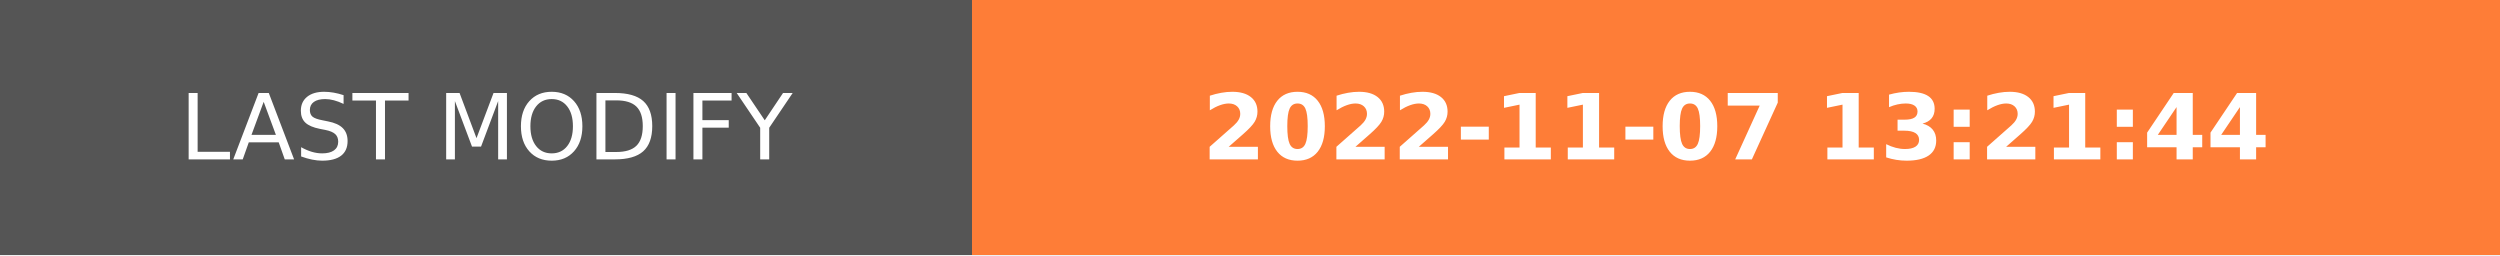
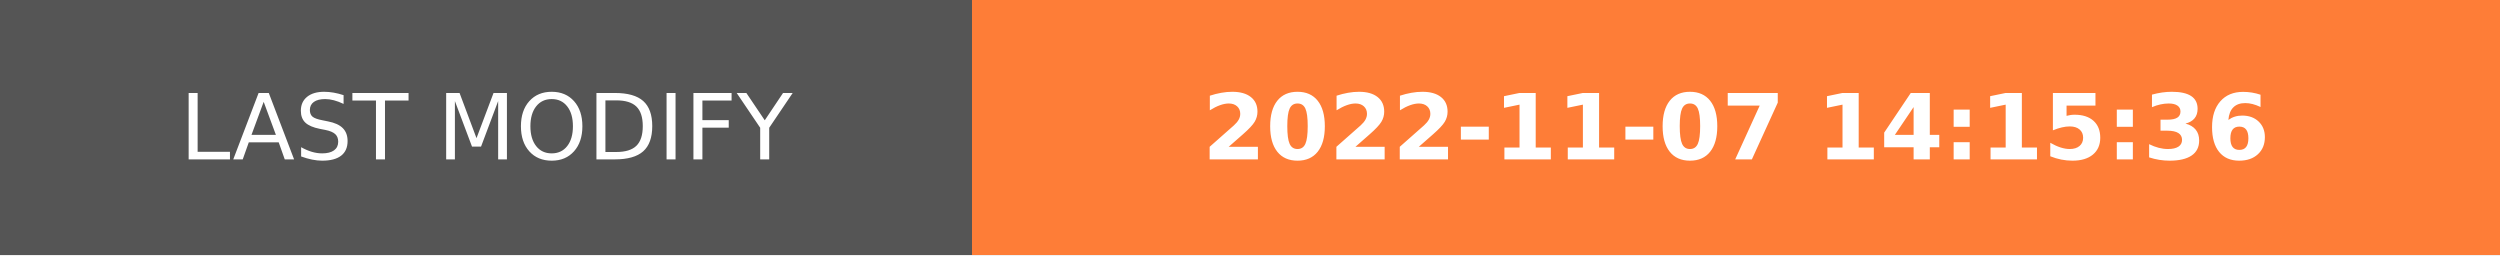
- <svg xmlns="http://www.w3.org/2000/svg" width="274.5" height="28" role="img" aria-label="LAST MODIFY: 2022-11-07 13:21:44">
+ <svg xmlns="http://www.w3.org/2000/svg" width="274.5" height="28" role="img" aria-label="LAST MODIFY: 2022-11-07 14:15:36">
  <g shape-rendering="crispEdges">
    <rect width="106.75" height="28" fill="#555" />
    <rect x="106.75" width="167.75" height="28" fill="#fe7d37" />
  </g>
  <g fill="#fff" text-anchor="middle" font-family="Verdana,Geneva,DejaVu Sans,sans-serif" text-rendering="geometricPrecision" font-size="100">
    <text transform="scale(.1)" x="533.75" y="175" textLength="827.5" fill="#fff">LAST MODIFY</text>
-     <text transform="scale(.1)" x="1906.25" y="175" textLength="1437.5" fill="#fff" font-weight="bold">2022-11-07 13:21:44</text>
+     <text transform="scale(.1)" x="1906.25" y="175" textLength="1437.5" fill="#fff" font-weight="bold">2022-11-07 14:15:36</text>
  </g>
</svg>
